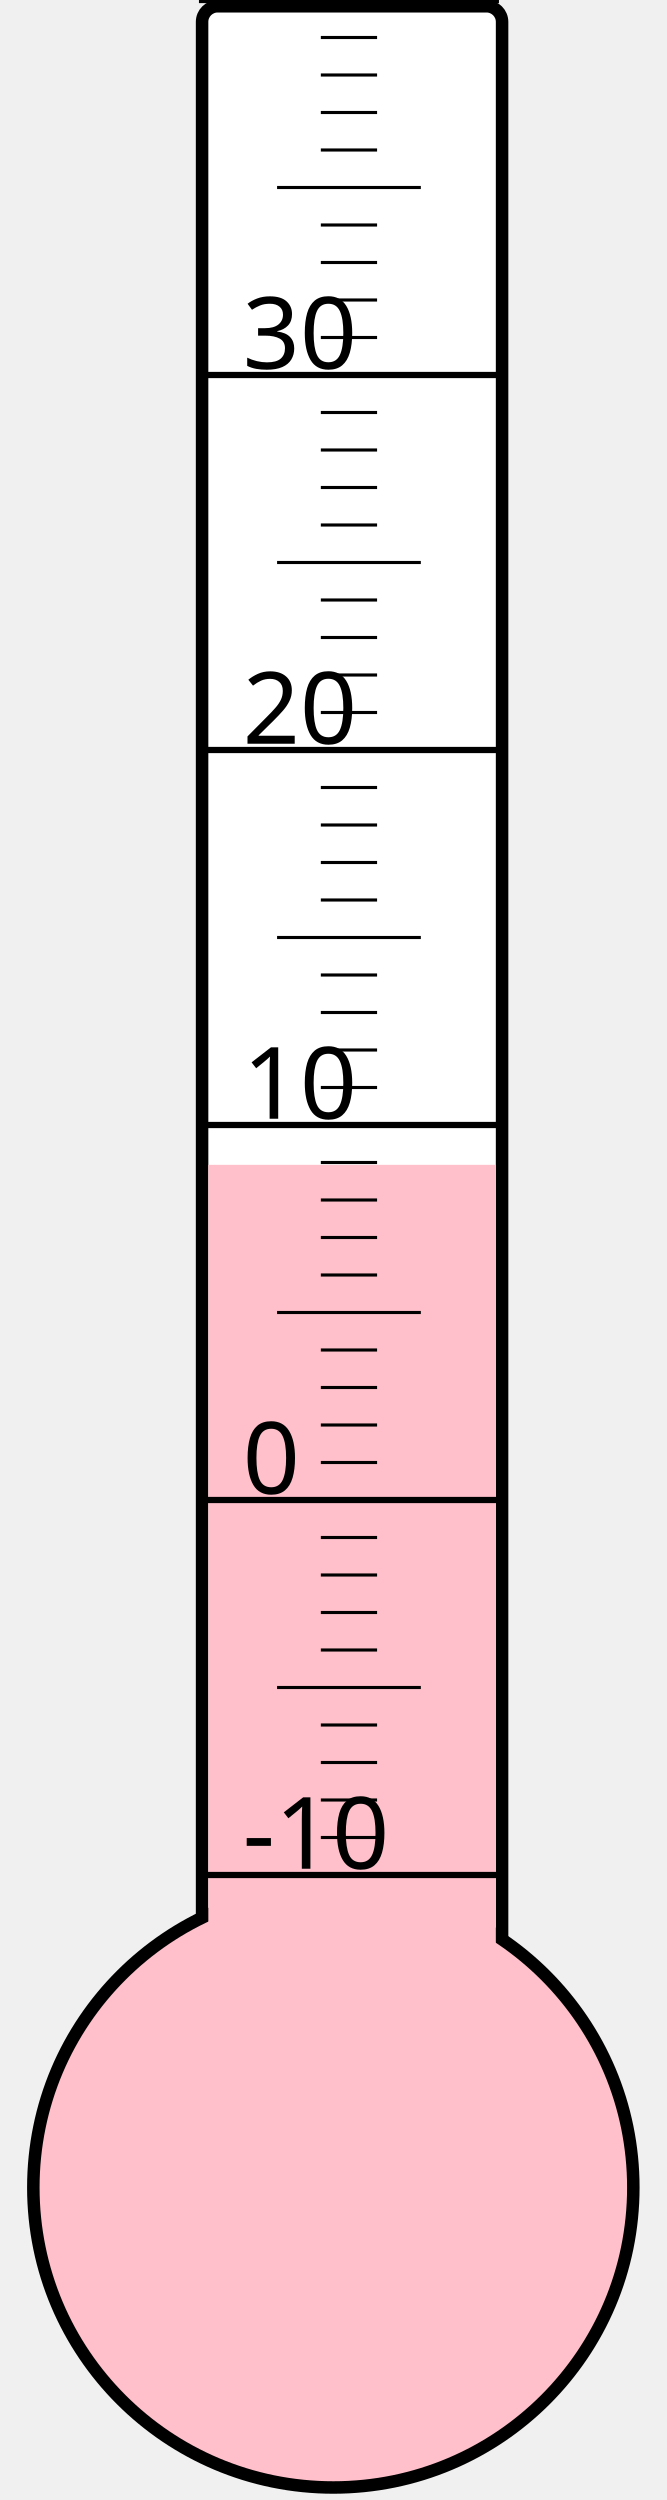
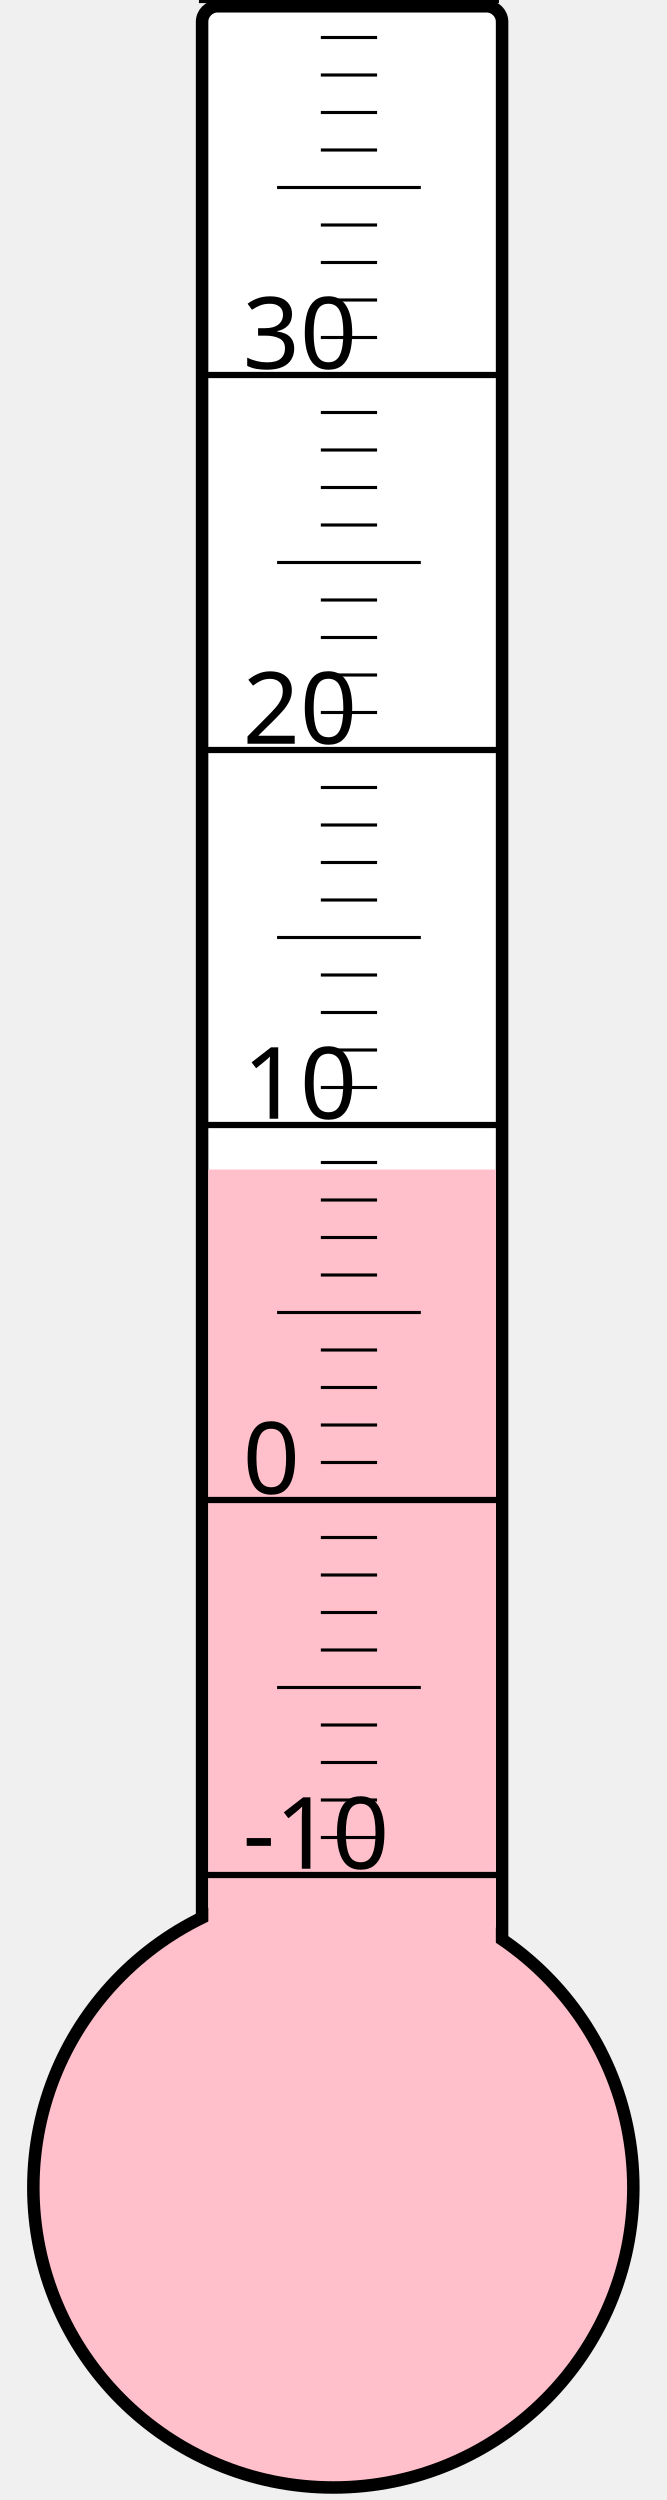
<svg xmlns="http://www.w3.org/2000/svg" width="40px" height="150px" viewBox="0 0 200 800">
  <rect width="200" height="800" x="0" y="0" style="fill: #ffffeb; fill-opacity: 0;" />
  <rect width="96" height="680" x="58" y="2" rx="5" ry="5" style="fill: white; fill-opacity: 1; stroke: black; stroke-width: 4;" />
  <circle cx="100" cy="700" r="96" style="fill: pink; stroke: black; stroke-width: 4;" />
-   <rect width="92" height="327.25" x="60" y="372.75" style="fill: pink; fill-opacity: 1; stroke-width: 0;" />
+   <rect width="92" height="325.75" x="60" y="374.25" style="fill: pink; fill-opacity: 1; stroke-width: 0;" />
  <text x="71" y="598" style="font-family: sans-serif; font-size: 24pt;">-10</text>
  <text x="71" y="478" style="font-family: sans-serif; font-size: 24pt;">0</text>
  <text x="71" y="358" style="font-family: sans-serif; font-size: 24pt;">10</text>
  <text x="71" y="238" style="font-family: sans-serif; font-size: 24pt;">20</text>
  <text x="71" y="118" style="font-family: sans-serif; font-size: 24pt;">30</text>
  <g style="stroke: black;">
    <line x1="57" y1="600" x2="153" y2="600" style="stroke-width: 2;" />
    <line x1="96" y1="588" x2="114" y2="588" style="stroke-width: 1;" />
    <line x1="96" y1="576" x2="114" y2="576" style="stroke-width: 1;" />
    <line x1="96" y1="564" x2="114" y2="564" style="stroke-width: 1;" />
    <line x1="96" y1="552" x2="114" y2="552" style="stroke-width: 1;" />
    <line x1="82" y1="540" x2="128" y2="540" style="stroke-width: 1;" />
    <line x1="96" y1="528" x2="114" y2="528" style="stroke-width: 1;" />
    <line x1="96" y1="516" x2="114" y2="516" style="stroke-width: 1;" />
    <line x1="96" y1="504" x2="114" y2="504" style="stroke-width: 1;" />
    <line x1="96" y1="492" x2="114" y2="492" style="stroke-width: 1;" />
    <line x1="57" y1="480" x2="153" y2="480" style="stroke-width: 2;" />
    <line x1="96" y1="468" x2="114" y2="468" style="stroke-width: 1;" />
    <line x1="96" y1="456" x2="114" y2="456" style="stroke-width: 1;" />
    <line x1="96" y1="444" x2="114" y2="444" style="stroke-width: 1;" />
    <line x1="96" y1="432" x2="114" y2="432" style="stroke-width: 1;" />
    <line x1="82" y1="420" x2="128" y2="420" style="stroke-width: 1;" />
    <line x1="96" y1="408" x2="114" y2="408" style="stroke-width: 1;" />
    <line x1="96" y1="396" x2="114" y2="396" style="stroke-width: 1;" />
    <line x1="96" y1="384" x2="114" y2="384" style="stroke-width: 1;" />
    <line x1="96" y1="372" x2="114" y2="372" style="stroke-width: 1;" />
    <line x1="57" y1="360" x2="153" y2="360" style="stroke-width: 2;" />
    <line x1="96" y1="348" x2="114" y2="348" style="stroke-width: 1;" />
    <line x1="96" y1="336" x2="114" y2="336" style="stroke-width: 1;" />
    <line x1="96" y1="324" x2="114" y2="324" style="stroke-width: 1;" />
    <line x1="96" y1="312" x2="114" y2="312" style="stroke-width: 1;" />
    <line x1="82" y1="300" x2="128" y2="300" style="stroke-width: 1;" />
    <line x1="96" y1="288" x2="114" y2="288" style="stroke-width: 1;" />
    <line x1="96" y1="276" x2="114" y2="276" style="stroke-width: 1;" />
    <line x1="96" y1="264" x2="114" y2="264" style="stroke-width: 1;" />
    <line x1="96" y1="252" x2="114" y2="252" style="stroke-width: 1;" />
    <line x1="57" y1="240" x2="153" y2="240" style="stroke-width: 2;" />
    <line x1="96" y1="228" x2="114" y2="228" style="stroke-width: 1;" />
    <line x1="96" y1="216" x2="114" y2="216" style="stroke-width: 1;" />
    <line x1="96" y1="204" x2="114" y2="204" style="stroke-width: 1;" />
    <line x1="96" y1="192" x2="114" y2="192" style="stroke-width: 1;" />
    <line x1="82" y1="180" x2="128" y2="180" style="stroke-width: 1;" />
    <line x1="96" y1="168" x2="114" y2="168" style="stroke-width: 1;" />
    <line x1="96" y1="156" x2="114" y2="156" style="stroke-width: 1;" />
    <line x1="96" y1="144" x2="114" y2="144" style="stroke-width: 1;" />
    <line x1="96" y1="132" x2="114" y2="132" style="stroke-width: 1;" />
    <line x1="57" y1="120" x2="153" y2="120" style="stroke-width: 2;" />
    <line x1="96" y1="108" x2="114" y2="108" style="stroke-width: 1;" />
    <line x1="96" y1="96" x2="114" y2="96" style="stroke-width: 1;" />
    <line x1="96" y1="84" x2="114" y2="84" style="stroke-width: 1;" />
    <line x1="96" y1="72" x2="114" y2="72" style="stroke-width: 1;" />
    <line x1="82" y1="60" x2="128" y2="60" style="stroke-width: 1;" />
    <line x1="96" y1="48" x2="114" y2="48" style="stroke-width: 1;" />
    <line x1="96" y1="36" x2="114" y2="36" style="stroke-width: 1;" />
    <line x1="96" y1="24" x2="114" y2="24" style="stroke-width: 1;" />
    <line x1="96" y1="12" x2="114" y2="12" style="stroke-width: 1;" />
    <line x1="57" y1="0" x2="153" y2="0" style="stroke-width: 2;" />
  </g>
</svg>
